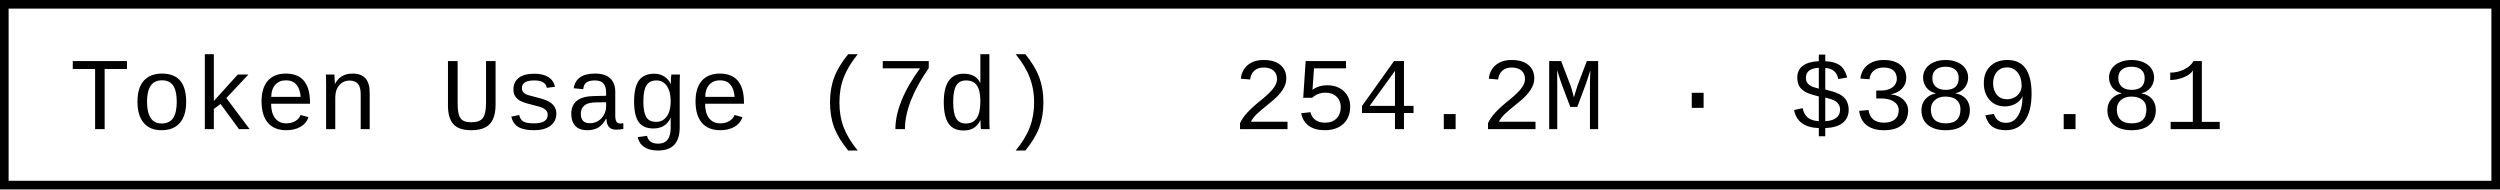
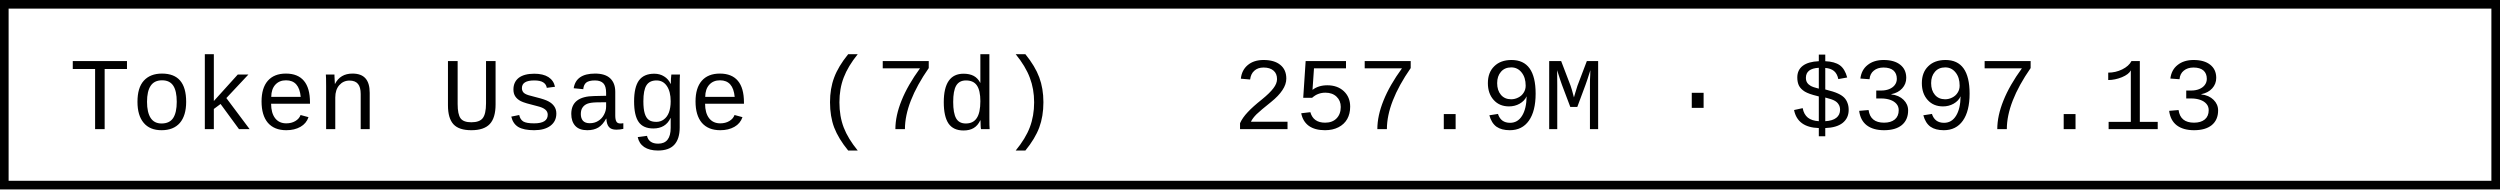
- <svg xmlns="http://www.w3.org/2000/svg" width="290.4" height="22" role="img" aria-label="Token Usage (7d): 254.2M · $389.81">
+ <svg xmlns="http://www.w3.org/2000/svg" width="290.4" height="22" role="img" aria-label="Token Usage (7d): 257.9M · $397.13">
  <rect x="0.5" y="0.5" width="289.4" height="21" fill="#fff" stroke="#000" stroke-width="1" />
  <g font-family="'Consolas','Monaco','Courier New',monospace" font-size="12" fill="#000">
    <text x="8" y="15">Token Usage (7d)</text>
-     <text x="143.2" y="15">254.2M · $389.81</text>
+     <text x="143.2" y="15">257.9M · $397.13</text>
  </g>
</svg>
